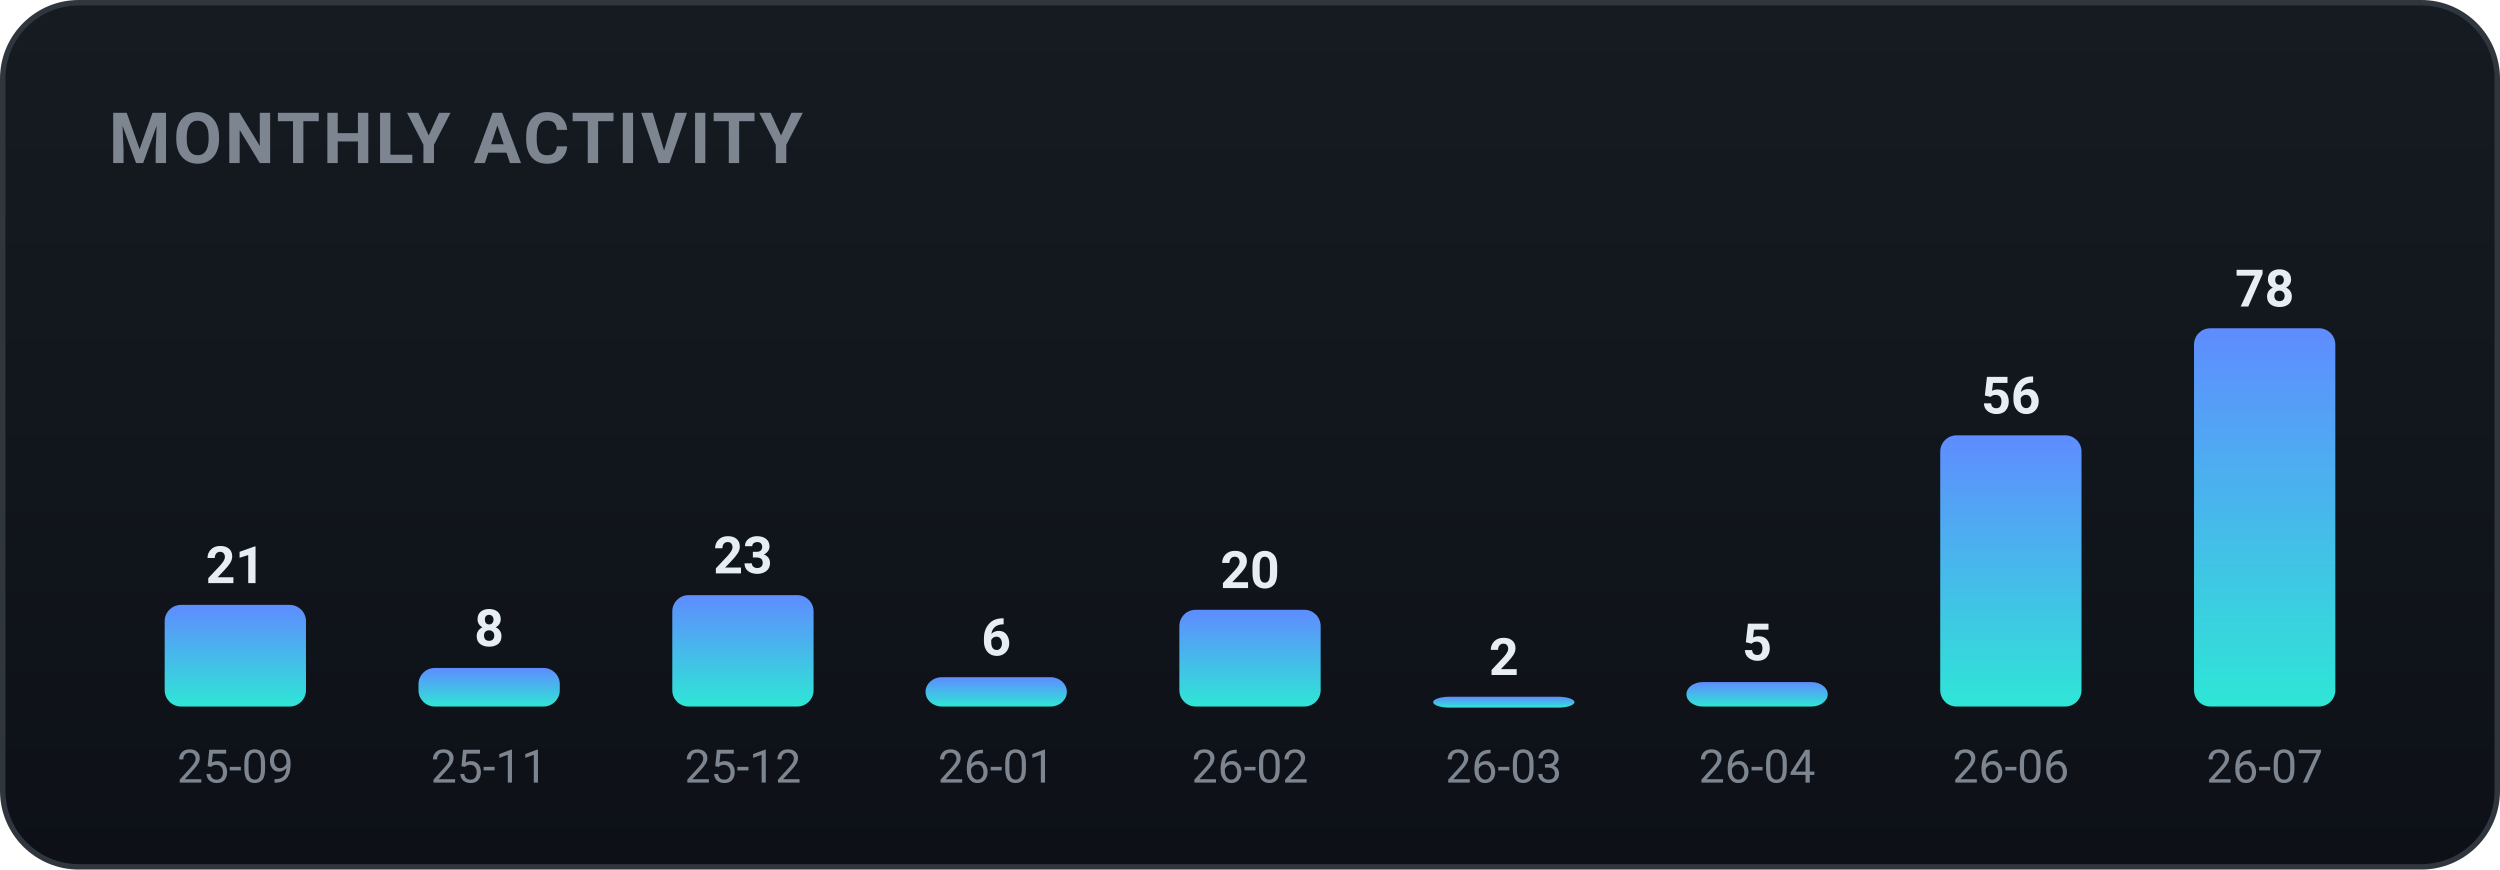
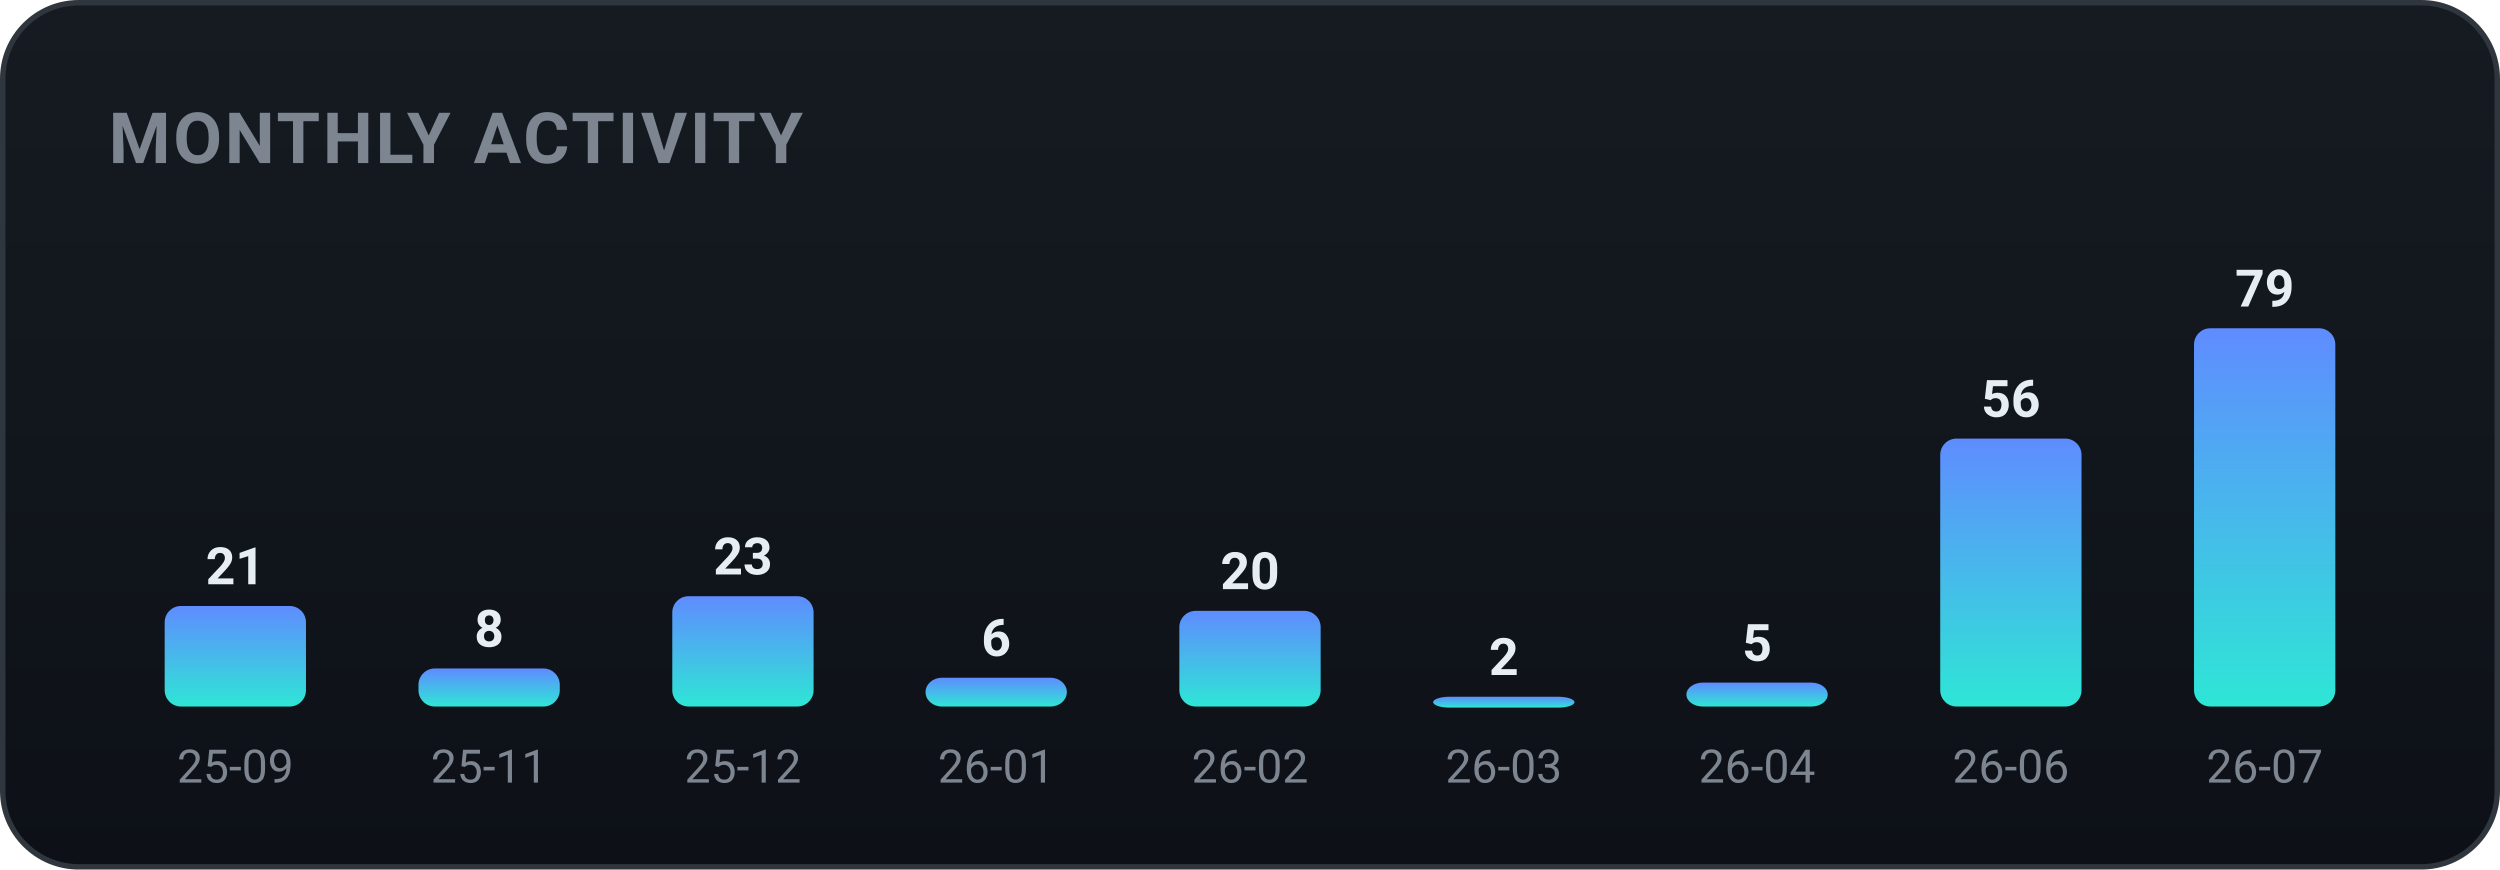
<svg xmlns="http://www.w3.org/2000/svg" width="460" height="160" viewBox="0 0 460 160" role="img" font-family="-apple-system,BlinkMacSystemFont,'Segoe UI',Roboto,'Apple SD Gothic Neo','Malgun Gothic',sans-serif">
  <defs>
    <linearGradient id="bgg" x1="0" y1="0" x2="0" y2="1">
      <stop offset="0" stop-color="#161b22" />
      <stop offset="1" stop-color="#0d1117" />
    </linearGradient>
    <linearGradient id="monthly-gradient" x1="0" y1="0" x2="0" y2="1">
      <stop offset="0%" stop-color="#5f8cff" />
      <stop offset="100%" stop-color="#2ee6d6" />
    </linearGradient>
  </defs>
  <rect x="0.5" y="0.5" width="459" height="159" rx="14" fill="url(#bgg)" stroke="#30363d" />
  <text x="20" y="30" font-family="-apple-system,BlinkMacSystemFont,'Segoe UI',Roboto,'Apple SD Gothic Neo','Malgun Gothic',sans-serif" font-size="13" font-weight="700" fill="#7d8590" letter-spacing="0.5">MONTHLY ACTIVITY</text>
-   <rect x="30.3" y="111.3" width="26.0" height="18.7" rx="3" fill="url(#monthly-gradient)" />
-   <text x="43.3" y="107.3" text-anchor="middle" font-size="9.5" font-weight="700" fill="#e6edf3">21</text>
+   <rect x="30.3" y="111.5" width="26.0" height="18.5" rx="3" fill="url(#monthly-gradient)" />
+   <text x="43.3" y="107.5" text-anchor="middle" font-size="9.5" font-weight="700" fill="#e6edf3">21</text>
  <text x="43.3" y="144.0" text-anchor="middle" font-size="8.5" fill="#7d8590">25-09</text>
-   <rect x="77.0" y="122.9" width="26.0" height="7.1" rx="3" fill="url(#monthly-gradient)" />
-   <text x="90.0" y="118.9" text-anchor="middle" font-size="9.5" font-weight="700" fill="#e6edf3">8</text>
+   <rect x="77.0" y="123.0" width="26.0" height="7.0" rx="3" fill="url(#monthly-gradient)" />
+   <text x="90.0" y="119.0" text-anchor="middle" font-size="9.5" font-weight="700" fill="#e6edf3">8</text>
  <text x="90.0" y="144.0" text-anchor="middle" font-size="8.5" fill="#7d8590">25-11</text>
-   <rect x="123.7" y="109.5" width="26.0" height="20.5" rx="3" fill="url(#monthly-gradient)" />
-   <text x="136.7" y="105.5" text-anchor="middle" font-size="9.5" font-weight="700" fill="#e6edf3">23</text>
+   <rect x="123.7" y="109.7" width="26.0" height="20.3" rx="3" fill="url(#monthly-gradient)" />
+   <text x="136.7" y="105.7" text-anchor="middle" font-size="9.5" font-weight="700" fill="#e6edf3">23</text>
  <text x="136.7" y="144.0" text-anchor="middle" font-size="8.5" fill="#7d8590">25-12</text>
-   <rect x="170.3" y="124.6" width="26.0" height="5.4" rx="3" fill="url(#monthly-gradient)" />
-   <text x="183.3" y="120.6" text-anchor="middle" font-size="9.5" font-weight="700" fill="#e6edf3">6</text>
+   <rect x="170.3" y="124.7" width="26.0" height="5.3" rx="3" fill="url(#monthly-gradient)" />
+   <text x="183.3" y="120.7" text-anchor="middle" font-size="9.5" font-weight="700" fill="#e6edf3">6</text>
  <text x="183.3" y="144.0" text-anchor="middle" font-size="8.5" fill="#7d8590">26-01</text>
-   <rect x="217.0" y="112.2" width="26.0" height="17.8" rx="3" fill="url(#monthly-gradient)" />
-   <text x="230.0" y="108.2" text-anchor="middle" font-size="9.5" font-weight="700" fill="#e6edf3">20</text>
+   <rect x="217.0" y="112.4" width="26.0" height="17.6" rx="3" fill="url(#monthly-gradient)" />
+   <text x="230.0" y="108.4" text-anchor="middle" font-size="9.5" font-weight="700" fill="#e6edf3">20</text>
  <text x="230.0" y="144.0" text-anchor="middle" font-size="8.5" fill="#7d8590">26-02</text>
  <rect x="263.7" y="128.2" width="26.0" height="2.0" rx="3" fill="url(#monthly-gradient)" />
  <text x="276.7" y="124.2" text-anchor="middle" font-size="9.5" font-weight="700" fill="#e6edf3">2</text>
  <text x="276.7" y="144.0" text-anchor="middle" font-size="8.5" fill="#7d8590">26-03</text>
-   <rect x="310.3" y="125.5" width="26.0" height="4.5" rx="3" fill="url(#monthly-gradient)" />
-   <text x="323.3" y="121.5" text-anchor="middle" font-size="9.5" font-weight="700" fill="#e6edf3">5</text>
+   <rect x="310.3" y="125.6" width="26.0" height="4.4" rx="3" fill="url(#monthly-gradient)" />
+   <text x="323.3" y="121.6" text-anchor="middle" font-size="9.5" font-weight="700" fill="#e6edf3">5</text>
  <text x="323.3" y="144.0" text-anchor="middle" font-size="8.5" fill="#7d8590">26-04</text>
-   <rect x="357.0" y="80.1" width="26.0" height="49.9" rx="3" fill="url(#monthly-gradient)" />
-   <text x="370.0" y="76.1" text-anchor="middle" font-size="9.5" font-weight="700" fill="#e6edf3">56</text>
+   <rect x="357.0" y="80.7" width="26.0" height="49.3" rx="3" fill="url(#monthly-gradient)" />
+   <text x="370.0" y="76.7" text-anchor="middle" font-size="9.5" font-weight="700" fill="#e6edf3">56</text>
  <text x="370.0" y="144.0" text-anchor="middle" font-size="8.5" fill="#7d8590">26-06</text>
  <rect x="403.7" y="60.4" width="26.0" height="69.6" rx="3" fill="url(#monthly-gradient)" />
-   <text x="416.7" y="56.4" text-anchor="middle" font-size="9.5" font-weight="700" fill="#e6edf3">78</text>
+   <text x="416.7" y="56.4" text-anchor="middle" font-size="9.5" font-weight="700" fill="#e6edf3">79</text>
  <text x="416.7" y="144.0" text-anchor="middle" font-size="8.5" fill="#7d8590">26-07</text>
</svg>
